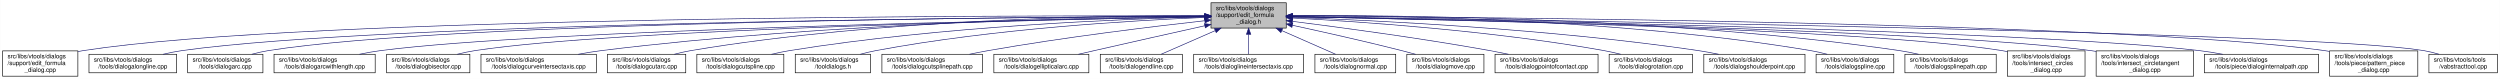
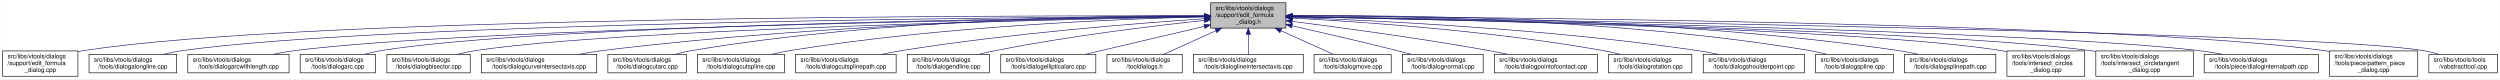
- <svg xmlns="http://www.w3.org/2000/svg" xmlns:xlink="http://www.w3.org/1999/xlink" width="4053pt" height="128pt" viewBox="0.00 0.00 4052.50 128.00">
+ <svg xmlns="http://www.w3.org/2000/svg" xmlns:xlink="http://www.w3.org/1999/xlink" width="4050pt" height="128pt" viewBox="0.00 0.00 4049.50 128.00">
  <g id="graph0" class="graph" transform="scale(1 1) rotate(0) translate(4 124)">
-     <polygon fill="white" stroke="transparent" points="-4,4 -4,-124 4048.5,-124 4048.5,4 -4,4" />
+     <polygon fill="white" stroke="transparent" points="-4,4 -4,-124 4045.5,-124 4045.5,4 -4,4" />
    <g id="node1" class="node">
      <g id="a_node1">
        <a xlink:title=" ">
-           <polygon fill="#bfbfbf" stroke="black" points="1959,-78.5 1959,-119.5 2081,-119.5 2081,-78.5 1959,-78.5" />
-           <text text-anchor="start" x="1967" y="-107.5" font-family="Helvetica,sans-Serif" font-size="10.00">src/libs/vtools/dialogs</text>
-           <text text-anchor="start" x="1967" y="-96.5" font-family="Helvetica,sans-Serif" font-size="10.00">/support/edit_formula</text>
-           <text text-anchor="middle" x="2020" y="-85.5" font-family="Helvetica,sans-Serif" font-size="10.00">_dialog.h</text>
+           <polygon fill="#bfbfbf" stroke="black" points="1957,-78.5 1957,-119.5 2079,-119.5 2079,-78.5 1957,-78.5" />
+           <text text-anchor="start" x="1965" y="-107.5" font-family="Helvetica,sans-Serif" font-size="10.00">src/libs/vtools/dialogs</text>
+           <text text-anchor="start" x="1965" y="-96.5" font-family="Helvetica,sans-Serif" font-size="10.00">/support/edit_formula</text>
+           <text text-anchor="middle" x="2018" y="-85.5" font-family="Helvetica,sans-Serif" font-size="10.00">_dialog.h</text>
        </a>
      </g>
    </g>
    <g id="node2" class="node">
      <g id="a_node2">
        <a xlink:href="../../d7/d8d/edit__formula__dialog_8cpp.html" target="_top" xlink:title=" ">
          <polygon fill="white" stroke="black" points="0,-0.5 0,-41.5 122,-41.5 122,-0.5 0,-0.5" />
          <text text-anchor="start" x="8" y="-29.5" font-family="Helvetica,sans-Serif" font-size="10.00">src/libs/vtools/dialogs</text>
          <text text-anchor="start" x="8" y="-18.5" font-family="Helvetica,sans-Serif" font-size="10.00">/support/edit_formula</text>
          <text text-anchor="middle" x="61" y="-7.5" font-family="Helvetica,sans-Serif" font-size="10.00">_dialog.cpp</text>
        </a>
      </g>
    </g>
    <g id="edge1" class="edge">
-       <path fill="none" stroke="midnightblue" d="M1948.41,-98.25C1648.36,-98.95 491.07,-97.88 131,-42 128.13,-41.55 125.21,-41.03 122.27,-40.44" />
-       <polygon fill="midnightblue" stroke="midnightblue" points="1948.72,-101.75 1958.71,-98.23 1948.71,-94.75 1948.72,-101.75" />
+       <path fill="none" stroke="midnightblue" d="M1946.48,-98.25C1646.75,-98.94 490.68,-97.83 131,-42 128.13,-41.55 125.21,-41.03 122.27,-40.44" />
+       <polygon fill="midnightblue" stroke="midnightblue" points="1946.79,-101.75 1956.78,-98.23 1946.77,-94.75 1946.79,-101.75" />
    </g>
    <g id="node3" class="node">
      <g id="a_node3">
        <a xlink:href="../../d6/d5d/dialogalongline_8cpp.html" target="_top" xlink:title=" ">
          <polygon fill="white" stroke="black" points="140,-6 140,-36 282,-36 282,-6 140,-6" />
          <text text-anchor="start" x="148" y="-24" font-family="Helvetica,sans-Serif" font-size="10.00">src/libs/vtools/dialogs</text>
          <text text-anchor="middle" x="211" y="-13" font-family="Helvetica,sans-Serif" font-size="10.00">/tools/dialogalongline.cpp</text>
        </a>
      </g>
    </g>
    <g id="edge2" class="edge">
-       <path fill="none" stroke="midnightblue" d="M1948.49,-97.71C1664.91,-96.24 618.97,-87.78 291,-42 280.93,-40.59 270.3,-38.43 260.18,-36.04" />
-       <polygon fill="midnightblue" stroke="midnightblue" points="1948.63,-101.21 1958.65,-97.76 1948.67,-94.21 1948.63,-101.21" />
+       <path fill="none" stroke="midnightblue" d="M1946.57,-97.71C1663.32,-96.23 618.59,-87.73 291,-42 280.93,-40.59 270.3,-38.43 260.18,-36.04" />
+       <polygon fill="midnightblue" stroke="midnightblue" points="1946.7,-101.21 1956.72,-97.76 1946.74,-94.21 1946.7,-101.21" />
    </g>
    <g id="node4" class="node">
      <g id="a_node4">
-         <a xlink:href="../../d1/d37/dialogarc_8cpp.html" target="_top" xlink:title=" ">
-           <polygon fill="white" stroke="black" points="300,-6 300,-36 422,-36 422,-6 300,-6" />
+         <a xlink:href="../../d2/d29/dialogarcwithlength_8cpp.html" target="_top" xlink:title=" ">
+           <polygon fill="white" stroke="black" points="300,-6 300,-36 464,-36 464,-6 300,-6" />
          <text text-anchor="start" x="308" y="-24" font-family="Helvetica,sans-Serif" font-size="10.00">src/libs/vtools/dialogs</text>
-           <text text-anchor="middle" x="361" y="-13" font-family="Helvetica,sans-Serif" font-size="10.00">/tools/dialogarc.cpp</text>
+           <text text-anchor="middle" x="382" y="-13" font-family="Helvetica,sans-Serif" font-size="10.00">/tools/dialogarcwithlength.cpp</text>
        </a>
      </g>
    </g>
    <g id="edge3" class="edge">
-       <path fill="none" stroke="midnightblue" d="M1948.94,-97.79C1680.68,-96.63 729.64,-89.2 431,-42 422.14,-40.6 412.8,-38.44 403.95,-36.04" />
-       <polygon fill="midnightblue" stroke="midnightblue" points="1948.93,-101.29 1958.95,-97.83 1948.96,-94.29 1948.93,-101.29" />
+       <path fill="none" stroke="midnightblue" d="M1946.38,-97.12C1682.33,-93.59 763.68,-78.9 473,-42 461.77,-40.57 449.87,-38.43 438.52,-36.07" />
+       <polygon fill="midnightblue" stroke="midnightblue" points="1946.56,-100.62 1956.61,-97.25 1946.65,-93.62 1946.56,-100.62" />
    </g>
    <g id="node5" class="node">
      <g id="a_node5">
-         <a xlink:href="../../d2/d29/dialogarcwithlength_8cpp.html" target="_top" xlink:title=" ">
-           <polygon fill="white" stroke="black" points="440,-6 440,-36 604,-36 604,-6 440,-6" />
-           <text text-anchor="start" x="448" y="-24" font-family="Helvetica,sans-Serif" font-size="10.00">src/libs/vtools/dialogs</text>
-           <text text-anchor="middle" x="522" y="-13" font-family="Helvetica,sans-Serif" font-size="10.00">/tools/dialogarcwithlength.cpp</text>
+         <a xlink:href="../../d1/d37/dialogarc_8cpp.html" target="_top" xlink:title=" ">
+           <polygon fill="white" stroke="black" points="482,-6 482,-36 604,-36 604,-6 482,-6" />
+           <text text-anchor="start" x="490" y="-24" font-family="Helvetica,sans-Serif" font-size="10.00">src/libs/vtools/dialogs</text>
+           <text text-anchor="middle" x="543" y="-13" font-family="Helvetica,sans-Serif" font-size="10.00">/tools/dialogarc.cpp</text>
        </a>
      </g>
    </g>
    <g id="edge4" class="edge">
-       <path fill="none" stroke="midnightblue" d="M1948.64,-96.83C1700.42,-92.48 875.48,-75.8 613,-42 601.77,-40.55 589.88,-38.4 578.52,-36.04" />
-       <polygon fill="midnightblue" stroke="midnightblue" points="1948.92,-100.33 1958.98,-97.01 1949.04,-93.33 1948.92,-100.33" />
+       <path fill="none" stroke="midnightblue" d="M1946.66,-97.4C1698.51,-94.97 873.94,-83.86 613,-42 604.14,-40.58 594.81,-38.41 585.95,-36.01" />
+       <polygon fill="midnightblue" stroke="midnightblue" points="1946.96,-100.9 1956.99,-97.5 1947.03,-93.91 1946.96,-100.9" />
    </g>
    <g id="node6" class="node">
      <g id="a_node6">
        <a xlink:href="../../da/dfa/dialogbisector_8cpp.html" target="_top" xlink:title=" ">
          <polygon fill="white" stroke="black" points="622.5,-6 622.5,-36 757.5,-36 757.5,-6 622.5,-6" />
          <text text-anchor="start" x="630.5" y="-24" font-family="Helvetica,sans-Serif" font-size="10.00">src/libs/vtools/dialogs</text>
          <text text-anchor="middle" x="690" y="-13" font-family="Helvetica,sans-Serif" font-size="10.00">/tools/dialogbisector.cpp</text>
        </a>
      </g>
    </g>
    <g id="edge5" class="edge">
-       <path fill="none" stroke="midnightblue" d="M1948.7,-96.81C1718.5,-92.65 996.62,-77.08 766,-42 756.56,-40.56 746.6,-38.42 737.11,-36.06" />
-       <polygon fill="midnightblue" stroke="midnightblue" points="1948.91,-100.31 1958.97,-96.99 1949.03,-93.31 1948.91,-100.31" />
+       <path fill="none" stroke="midnightblue" d="M1946.42,-96.8C1716.15,-92.62 996.12,-77.02 766,-42 756.56,-40.56 746.6,-38.42 737.11,-36.06" />
+       <polygon fill="midnightblue" stroke="midnightblue" points="1946.63,-100.3 1956.69,-96.98 1946.75,-93.3 1946.63,-100.3" />
    </g>
    <g id="node7" class="node">
      <g id="a_node7">
        <a xlink:href="../../dd/d39/dialogcurveintersectaxis_8cpp.html" target="_top" xlink:title=" ">
          <polygon fill="white" stroke="black" points="775.5,-6 775.5,-36 962.5,-36 962.5,-6 775.5,-6" />
          <text text-anchor="start" x="783.5" y="-24" font-family="Helvetica,sans-Serif" font-size="10.00">src/libs/vtools/dialogs</text>
          <text text-anchor="middle" x="869" y="-13" font-family="Helvetica,sans-Serif" font-size="10.00">/tools/dialogcurveintersectaxis.cpp</text>
        </a>
      </g>
    </g>
    <g id="edge6" class="edge">
-       <path fill="none" stroke="midnightblue" d="M1948.77,-97.64C1778.89,-96.02 1336.82,-87.4 971,-42 958.73,-40.48 945.73,-38.34 933.26,-36.02" />
-       <polygon fill="midnightblue" stroke="midnightblue" points="1948.81,-101.14 1958.84,-97.73 1948.87,-94.14 1948.81,-101.14" />
+       <path fill="none" stroke="midnightblue" d="M1946.91,-97.63C1777.35,-95.99 1336.12,-87.33 971,-42 958.73,-40.48 945.73,-38.34 933.26,-36.02" />
+       <polygon fill="midnightblue" stroke="midnightblue" points="1946.93,-101.13 1956.96,-97.72 1946.99,-94.13 1946.93,-101.13" />
    </g>
    <g id="node8" class="node">
      <g id="a_node8">
        <a xlink:href="../../d9/d90/dialogcutarc_8cpp.html" target="_top" xlink:title=" ">
          <polygon fill="white" stroke="black" points="980.5,-6 980.5,-36 1107.5,-36 1107.5,-6 980.5,-6" />
          <text text-anchor="start" x="988.5" y="-24" font-family="Helvetica,sans-Serif" font-size="10.00">src/libs/vtools/dialogs</text>
          <text text-anchor="middle" x="1044" y="-13" font-family="Helvetica,sans-Serif" font-size="10.00">/tools/dialogcutarc.cpp</text>
        </a>
      </g>
    </g>
    <g id="edge7" class="edge">
-       <path fill="none" stroke="midnightblue" d="M1948.7,-98.62C1795.27,-98.86 1422.78,-93.53 1116,-42 1107.17,-40.52 1097.87,-38.38 1089,-36.05" />
-       <polygon fill="midnightblue" stroke="midnightblue" points="1948.94,-102.12 1958.93,-98.6 1948.92,-95.12 1948.94,-102.12" />
+       <path fill="none" stroke="midnightblue" d="M1946.58,-98.61C1793.3,-98.81 1421.91,-93.4 1116,-42 1107.17,-40.52 1097.87,-38.38 1089,-36.05" />
+       <polygon fill="midnightblue" stroke="midnightblue" points="1946.8,-102.11 1956.79,-98.58 1946.79,-95.11 1946.8,-102.11" />
    </g>
    <g id="node9" class="node">
      <g id="a_node9">
        <a xlink:href="../../d3/d2e/dialogcutspline_8cpp.html" target="_top" xlink:title=" ">
          <polygon fill="white" stroke="black" points="1125.5,-6 1125.5,-36 1266.5,-36 1266.5,-6 1125.5,-6" />
          <text text-anchor="start" x="1133.5" y="-24" font-family="Helvetica,sans-Serif" font-size="10.00">src/libs/vtools/dialogs</text>
          <text text-anchor="middle" x="1196" y="-13" font-family="Helvetica,sans-Serif" font-size="10.00">/tools/dialogcutspline.cpp</text>
        </a>
      </g>
    </g>
    <g id="edge8" class="edge">
-       <path fill="none" stroke="midnightblue" d="M1948.77,-96.66C1815.75,-93.26 1520.9,-81.53 1276,-42 1266.39,-40.45 1256.24,-38.31 1246.52,-36.01" />
-       <polygon fill="midnightblue" stroke="midnightblue" points="1948.75,-100.16 1958.83,-96.9 1948.92,-93.16 1948.75,-100.16" />
+       <path fill="none" stroke="midnightblue" d="M1946.85,-96.72C1814,-93.42 1519.51,-81.86 1275,-42 1265.5,-40.45 1255.48,-38.32 1245.88,-36.01" />
+       <polygon fill="midnightblue" stroke="midnightblue" points="1946.82,-100.22 1956.9,-96.96 1946.99,-93.22 1946.82,-100.22" />
    </g>
    <g id="node10" class="node">
      <g id="a_node10">
-         <a xlink:href="../../df/ded/tooldialogs_8h.html" target="_top" xlink:title=" ">
-           <polygon fill="white" stroke="black" points="1285,-6 1285,-36 1407,-36 1407,-6 1285,-6" />
-           <text text-anchor="start" x="1293" y="-24" font-family="Helvetica,sans-Serif" font-size="10.00">src/libs/vtools/dialogs</text>
-           <text text-anchor="middle" x="1346" y="-13" font-family="Helvetica,sans-Serif" font-size="10.00">/tooldialogs.h</text>
+         <a xlink:href="../../df/d30/dialogcutsplinepath_8cpp.html" target="_top" xlink:title=" ">
+           <polygon fill="white" stroke="black" points="1284.5,-6 1284.5,-36 1447.5,-36 1447.5,-6 1284.5,-6" />
+           <text text-anchor="start" x="1292.5" y="-24" font-family="Helvetica,sans-Serif" font-size="10.00">src/libs/vtools/dialogs</text>
+           <text text-anchor="middle" x="1366" y="-13" font-family="Helvetica,sans-Serif" font-size="10.00">/tools/dialogcutsplinepath.cpp</text>
        </a>
      </g>
    </g>
    <g id="edge9" class="edge">
-       <path fill="none" stroke="midnightblue" d="M1948.3,-95.66C1834.57,-90.99 1606.21,-77.67 1416,-42 1407.68,-40.44 1398.92,-38.33 1390.52,-36.06" />
-       <polygon fill="midnightblue" stroke="midnightblue" points="1948.48,-99.17 1958.61,-96.07 1948.76,-92.18 1948.48,-99.17" />
+       <path fill="none" stroke="midnightblue" d="M1946.95,-93.65C1839.98,-86.49 1631.39,-70.12 1456,-42 1445.73,-40.35 1434.87,-38.25 1424.38,-36.04" />
+       <polygon fill="midnightblue" stroke="midnightblue" points="1946.77,-97.15 1956.98,-94.32 1947.24,-90.16 1946.77,-97.15" />
    </g>
    <g id="node11" class="node">
      <g id="a_node11">
-         <a xlink:href="../../df/d30/dialogcutsplinepath_8cpp.html" target="_top" xlink:title=" ">
-           <polygon fill="white" stroke="black" points="1425.5,-6 1425.5,-36 1588.5,-36 1588.5,-6 1425.5,-6" />
-           <text text-anchor="start" x="1433.5" y="-24" font-family="Helvetica,sans-Serif" font-size="10.00">src/libs/vtools/dialogs</text>
-           <text text-anchor="middle" x="1507" y="-13" font-family="Helvetica,sans-Serif" font-size="10.00">/tools/dialogcutsplinepath.cpp</text>
+         <a xlink:href="../../d3/d15/dialogendline_8cpp.html" target="_top" xlink:title=" ">
+           <polygon fill="white" stroke="black" points="1465.5,-6 1465.5,-36 1598.5,-36 1598.5,-6 1465.5,-6" />
+           <text text-anchor="start" x="1473.5" y="-24" font-family="Helvetica,sans-Serif" font-size="10.00">src/libs/vtools/dialogs</text>
+           <text text-anchor="middle" x="1532" y="-13" font-family="Helvetica,sans-Serif" font-size="10.00">/tools/dialogendline.cpp</text>
        </a>
      </g>
    </g>
    <g id="edge10" class="edge">
-       <path fill="none" stroke="midnightblue" d="M1949,-90.43C1864.91,-81.04 1720.75,-63.59 1598,-42 1588.12,-40.26 1577.69,-38.19 1567.56,-36.06" />
-       <polygon fill="midnightblue" stroke="midnightblue" points="1948.63,-93.91 1958.95,-91.54 1949.4,-86.95 1948.63,-93.91" />
+       <path fill="none" stroke="midnightblue" d="M1946.86,-90.94C1864.74,-82.18 1725.86,-65.47 1608,-42 1599.57,-40.32 1590.69,-38.26 1582.08,-36.1" />
+       <polygon fill="midnightblue" stroke="midnightblue" points="1946.52,-94.42 1956.83,-91.99 1947.26,-87.46 1946.52,-94.42" />
    </g>
    <g id="node12" class="node">
      <g id="a_node12">
        <a xlink:href="../../d9/d68/dialogellipticalarc_8cpp.html" target="_top" xlink:title=" ">
-           <polygon fill="white" stroke="black" points="1607,-6 1607,-36 1761,-36 1761,-6 1607,-6" />
-           <text text-anchor="start" x="1615" y="-24" font-family="Helvetica,sans-Serif" font-size="10.00">src/libs/vtools/dialogs</text>
-           <text text-anchor="middle" x="1684" y="-13" font-family="Helvetica,sans-Serif" font-size="10.00">/tools/dialogellipticalarc.cpp</text>
+           <polygon fill="white" stroke="black" points="1617,-6 1617,-36 1771,-36 1771,-6 1617,-6" />
+           <text text-anchor="start" x="1625" y="-24" font-family="Helvetica,sans-Serif" font-size="10.00">src/libs/vtools/dialogs</text>
+           <text text-anchor="middle" x="1694" y="-13" font-family="Helvetica,sans-Serif" font-size="10.00">/tools/dialogellipticalarc.cpp</text>
        </a>
      </g>
    </g>
    <g id="edge11" class="edge">
-       <path fill="none" stroke="midnightblue" d="M1948.77,-82.21C1898.73,-71.07 1830.24,-55.75 1770,-42 1761.63,-40.09 1752.81,-38.06 1744.13,-36.05" />
-       <polygon fill="midnightblue" stroke="midnightblue" points="1948.32,-85.69 1958.84,-84.45 1949.84,-78.86 1948.32,-85.69" />
+       <path fill="none" stroke="midnightblue" d="M1946.87,-81.32C1889,-67.74 1808.26,-48.8 1753.7,-36" />
+       <polygon fill="midnightblue" stroke="midnightblue" points="1946.14,-84.74 1956.68,-83.62 1947.74,-77.92 1946.14,-84.74" />
    </g>
    <g id="node13" class="node">
      <g id="a_node13">
-         <a xlink:href="../../d3/d15/dialogendline_8cpp.html" target="_top" xlink:title=" ">
-           <polygon fill="white" stroke="black" points="1779.5,-6 1779.5,-36 1912.5,-36 1912.5,-6 1779.5,-6" />
-           <text text-anchor="start" x="1787.5" y="-24" font-family="Helvetica,sans-Serif" font-size="10.00">src/libs/vtools/dialogs</text>
-           <text text-anchor="middle" x="1846" y="-13" font-family="Helvetica,sans-Serif" font-size="10.00">/tools/dialogendline.cpp</text>
+         <a xlink:href="../../df/ded/tooldialogs_8h.html" target="_top" xlink:title=" ">
+           <polygon fill="white" stroke="black" points="1789,-6 1789,-36 1911,-36 1911,-6 1789,-6" />
+           <text text-anchor="start" x="1797" y="-24" font-family="Helvetica,sans-Serif" font-size="10.00">src/libs/vtools/dialogs</text>
+           <text text-anchor="middle" x="1850" y="-13" font-family="Helvetica,sans-Serif" font-size="10.00">/tooldialogs.h</text>
        </a>
      </g>
    </g>
    <g id="edge12" class="edge">
-       <path fill="none" stroke="midnightblue" d="M1965.7,-74.28C1937.02,-61.76 1902.79,-46.81 1878.3,-36.11" />
-       <polygon fill="midnightblue" stroke="midnightblue" points="1964.63,-77.63 1975.19,-78.43 1967.43,-71.22 1964.63,-77.63" />
+       <path fill="none" stroke="midnightblue" d="M1965.57,-74.28C1937.88,-61.76 1904.83,-46.81 1881.18,-36.11" />
+       <polygon fill="midnightblue" stroke="midnightblue" points="1964.18,-77.5 1974.74,-78.43 1967.07,-71.12 1964.18,-77.5" />
    </g>
    <g id="node14" class="node">
      <g id="a_node14">
        <a xlink:href="../../de/d3c/dialoglineintersectaxis_8cpp.html" target="_top" xlink:title=" ">
-           <polygon fill="white" stroke="black" points="1931,-6 1931,-36 2109,-36 2109,-6 1931,-6" />
-           <text text-anchor="start" x="1939" y="-24" font-family="Helvetica,sans-Serif" font-size="10.00">src/libs/vtools/dialogs</text>
-           <text text-anchor="middle" x="2020" y="-13" font-family="Helvetica,sans-Serif" font-size="10.00">/tools/dialoglineintersectaxis.cpp</text>
+           <polygon fill="white" stroke="black" points="1929,-6 1929,-36 2107,-36 2107,-6 1929,-6" />
+           <text text-anchor="start" x="1937" y="-24" font-family="Helvetica,sans-Serif" font-size="10.00">src/libs/vtools/dialogs</text>
+           <text text-anchor="middle" x="2018" y="-13" font-family="Helvetica,sans-Serif" font-size="10.00">/tools/dialoglineintersectaxis.cpp</text>
        </a>
      </g>
    </g>
    <g id="edge13" class="edge">
-       <path fill="none" stroke="midnightblue" d="M2020,-68.28C2020,-57.25 2020,-45.25 2020,-36.23" />
-       <polygon fill="midnightblue" stroke="midnightblue" points="2016.5,-68.43 2020,-78.43 2023.5,-68.43 2016.5,-68.43" />
+       <path fill="none" stroke="midnightblue" d="M2018,-68.28C2018,-57.25 2018,-45.25 2018,-36.23" />
+       <polygon fill="midnightblue" stroke="midnightblue" points="2014.5,-68.43 2018,-78.43 2021.5,-68.43 2014.5,-68.43" />
    </g>
    <g id="node15" class="node">
      <g id="a_node15">
-         <a xlink:href="../../da/df4/dialognormal_8cpp.html" target="_top" xlink:title=" ">
-           <polygon fill="white" stroke="black" points="2127.5,-6 2127.5,-36 2258.5,-36 2258.5,-6 2127.5,-6" />
-           <text text-anchor="start" x="2135.5" y="-24" font-family="Helvetica,sans-Serif" font-size="10.00">src/libs/vtools/dialogs</text>
-           <text text-anchor="middle" x="2193" y="-13" font-family="Helvetica,sans-Serif" font-size="10.00">/tools/dialognormal.cpp</text>
+         <a xlink:href="../../d2/d51/dialogmove_8cpp.html" target="_top" xlink:title=" ">
+           <polygon fill="white" stroke="black" points="2124.5,-6 2124.5,-36 2249.5,-36 2249.5,-6 2124.5,-6" />
+           <text text-anchor="start" x="2132.5" y="-24" font-family="Helvetica,sans-Serif" font-size="10.00">src/libs/vtools/dialogs</text>
+           <text text-anchor="middle" x="2187" y="-13" font-family="Helvetica,sans-Serif" font-size="10.00">/tools/dialogmove.cpp</text>
        </a>
      </g>
    </g>
    <g id="edge14" class="edge">
-       <path fill="none" stroke="midnightblue" d="M2073.99,-74.28C2102.5,-61.76 2136.54,-46.81 2160.89,-36.11" />
-       <polygon fill="midnightblue" stroke="midnightblue" points="2072.3,-71.2 2064.55,-78.43 2075.12,-77.61 2072.3,-71.2" />
+       <path fill="none" stroke="midnightblue" d="M2070.74,-74.28C2098.6,-61.76 2131.84,-46.81 2155.63,-36.11" />
+       <polygon fill="midnightblue" stroke="midnightblue" points="2069.21,-71.13 2061.52,-78.43 2072.08,-77.52 2069.21,-71.13" />
    </g>
    <g id="node16" class="node">
      <g id="a_node16">
-         <a xlink:href="../../d2/d51/dialogmove_8cpp.html" target="_top" xlink:title=" ">
-           <polygon fill="white" stroke="black" points="2276.5,-6 2276.5,-36 2401.5,-36 2401.5,-6 2276.5,-6" />
-           <text text-anchor="start" x="2284.5" y="-24" font-family="Helvetica,sans-Serif" font-size="10.00">src/libs/vtools/dialogs</text>
-           <text text-anchor="middle" x="2339" y="-13" font-family="Helvetica,sans-Serif" font-size="10.00">/tools/dialogmove.cpp</text>
+         <a xlink:href="../../da/df4/dialognormal_8cpp.html" target="_top" xlink:title=" ">
+           <polygon fill="white" stroke="black" points="2267.5,-6 2267.5,-36 2398.5,-36 2398.5,-6 2267.5,-6" />
+           <text text-anchor="start" x="2275.5" y="-24" font-family="Helvetica,sans-Serif" font-size="10.00">src/libs/vtools/dialogs</text>
+           <text text-anchor="middle" x="2333" y="-13" font-family="Helvetica,sans-Serif" font-size="10.00">/tools/dialognormal.cpp</text>
        </a>
      </g>
    </g>
    <g id="edge15" class="edge">
-       <path fill="none" stroke="midnightblue" d="M2091.12,-82.98C2140.82,-72.23 2208.66,-57.05 2268,-42 2275.32,-40.14 2283.04,-38.08 2290.59,-36" />
-       <polygon fill="midnightblue" stroke="midnightblue" points="2090.15,-79.61 2081.11,-85.14 2091.62,-86.45 2090.15,-79.61" />
+       <path fill="none" stroke="midnightblue" d="M2089.05,-82.19C2137.13,-71.32 2202.02,-56.32 2259,-42 2266.49,-40.12 2274.38,-38.06 2282.11,-36.01" />
+       <polygon fill="midnightblue" stroke="midnightblue" points="2088.04,-78.83 2079.06,-84.44 2089.58,-85.66 2088.04,-78.83" />
    </g>
    <g id="node17" class="node">
      <g id="a_node17">
        <a xlink:href="../../d9/df4/dialogpointofcontact_8cpp.html" target="_top" xlink:title=" ">
-           <polygon fill="white" stroke="black" points="2419.5,-6 2419.5,-36 2586.5,-36 2586.5,-6 2419.5,-6" />
-           <text text-anchor="start" x="2427.5" y="-24" font-family="Helvetica,sans-Serif" font-size="10.00">src/libs/vtools/dialogs</text>
-           <text text-anchor="middle" x="2503" y="-13" font-family="Helvetica,sans-Serif" font-size="10.00">/tools/dialogpointofcontact.cpp</text>
+           <polygon fill="white" stroke="black" points="2416.5,-6 2416.5,-36 2583.5,-36 2583.5,-6 2416.5,-6" />
+           <text text-anchor="start" x="2424.5" y="-24" font-family="Helvetica,sans-Serif" font-size="10.00">src/libs/vtools/dialogs</text>
+           <text text-anchor="middle" x="2500" y="-13" font-family="Helvetica,sans-Serif" font-size="10.00">/tools/dialogpointofcontact.cpp</text>
        </a>
      </g>
    </g>
    <g id="edge16" class="edge">
-       <path fill="none" stroke="midnightblue" d="M2091.44,-89.33C2170.02,-79.44 2299.91,-62 2411,-42 2420.81,-40.23 2431.17,-38.17 2441.26,-36.06" />
-       <polygon fill="midnightblue" stroke="midnightblue" points="2090.66,-85.9 2081.17,-90.62 2091.53,-92.85 2090.66,-85.9" />
+       <path fill="none" stroke="midnightblue" d="M2089.26,-89.32C2167.63,-79.41 2297.19,-61.97 2408,-42 2417.81,-40.23 2428.17,-38.17 2438.26,-36.06" />
+       <polygon fill="midnightblue" stroke="midnightblue" points="2088.5,-85.89 2079.01,-90.61 2089.37,-92.83 2088.5,-85.89" />
    </g>
    <g id="node18" class="node">
      <g id="a_node18">
        <a xlink:href="../../dc/d64/dialogrotation_8cpp.html" target="_top" xlink:title=" ">
-           <polygon fill="white" stroke="black" points="2604.5,-6 2604.5,-36 2739.5,-36 2739.5,-6 2604.5,-6" />
-           <text text-anchor="start" x="2612.5" y="-24" font-family="Helvetica,sans-Serif" font-size="10.00">src/libs/vtools/dialogs</text>
-           <text text-anchor="middle" x="2672" y="-13" font-family="Helvetica,sans-Serif" font-size="10.00">/tools/dialogrotation.cpp</text>
+           <polygon fill="white" stroke="black" points="2601.5,-6 2601.5,-36 2736.5,-36 2736.5,-6 2601.5,-6" />
+           <text text-anchor="start" x="2609.5" y="-24" font-family="Helvetica,sans-Serif" font-size="10.00">src/libs/vtools/dialogs</text>
+           <text text-anchor="middle" x="2669" y="-13" font-family="Helvetica,sans-Serif" font-size="10.00">/tools/dialogrotation.cpp</text>
        </a>
      </g>
    </g>
    <g id="edge17" class="edge">
-       <path fill="none" stroke="midnightblue" d="M2091.65,-94.73C2201.09,-88.91 2416.12,-74.2 2596,-42 2604.86,-40.41 2614.21,-38.32 2623.2,-36.08" />
-       <polygon fill="midnightblue" stroke="midnightblue" points="2091.2,-91.25 2081.4,-95.27 2091.57,-98.24 2091.2,-91.25" />
+       <path fill="none" stroke="midnightblue" d="M2089.53,-94.72C2198.77,-88.89 2413.43,-74.16 2593,-42 2601.86,-40.41 2611.21,-38.31 2620.2,-36.07" />
+       <polygon fill="midnightblue" stroke="midnightblue" points="2089.09,-91.24 2079.29,-95.26 2089.46,-98.23 2089.09,-91.24" />
    </g>
    <g id="node19" class="node">
      <g id="a_node19">
        <a xlink:href="../../d3/d23/dialogshoulderpoint_8cpp.html" target="_top" xlink:title=" ">
-           <polygon fill="white" stroke="black" points="2758,-6 2758,-36 2922,-36 2922,-6 2758,-6" />
-           <text text-anchor="start" x="2766" y="-24" font-family="Helvetica,sans-Serif" font-size="10.00">src/libs/vtools/dialogs</text>
-           <text text-anchor="middle" x="2840" y="-13" font-family="Helvetica,sans-Serif" font-size="10.00">/tools/dialogshoulderpoint.cpp</text>
+           <polygon fill="white" stroke="black" points="2755,-6 2755,-36 2919,-36 2919,-6 2755,-6" />
+           <text text-anchor="start" x="2763" y="-24" font-family="Helvetica,sans-Serif" font-size="10.00">src/libs/vtools/dialogs</text>
+           <text text-anchor="middle" x="2837" y="-13" font-family="Helvetica,sans-Serif" font-size="10.00">/tools/dialogshoulderpoint.cpp</text>
        </a>
      </g>
    </g>
    <g id="edge18" class="edge">
-       <path fill="none" stroke="midnightblue" d="M2091.58,-95.82C2222.64,-91.09 2509.67,-77.32 2749,-42 2759.72,-40.42 2771.06,-38.29 2781.97,-36.02" />
-       <polygon fill="midnightblue" stroke="midnightblue" points="2091.15,-92.33 2081.28,-96.18 2091.4,-99.33 2091.15,-92.33" />
+       <path fill="none" stroke="midnightblue" d="M2089.49,-95.81C2220.36,-91.07 2507,-77.28 2746,-42 2756.72,-40.42 2768.06,-38.29 2778.97,-36.02" />
+       <polygon fill="midnightblue" stroke="midnightblue" points="2089.07,-92.32 2079.2,-96.18 2089.32,-99.32 2089.07,-92.32" />
    </g>
    <g id="node20" class="node">
      <g id="a_node20">
        <a xlink:href="../../df/de5/dialogspline_8cpp.html" target="_top" xlink:title=" ">
-           <polygon fill="white" stroke="black" points="2940,-6 2940,-36 3066,-36 3066,-6 2940,-6" />
-           <text text-anchor="start" x="2948" y="-24" font-family="Helvetica,sans-Serif" font-size="10.00">src/libs/vtools/dialogs</text>
-           <text text-anchor="middle" x="3003" y="-13" font-family="Helvetica,sans-Serif" font-size="10.00">/tools/dialogspline.cpp</text>
+           <polygon fill="white" stroke="black" points="2937,-6 2937,-36 3063,-36 3063,-6 2937,-6" />
+           <text text-anchor="start" x="2945" y="-24" font-family="Helvetica,sans-Serif" font-size="10.00">src/libs/vtools/dialogs</text>
+           <text text-anchor="middle" x="3000" y="-13" font-family="Helvetica,sans-Serif" font-size="10.00">/tools/dialogspline.cpp</text>
        </a>
      </g>
    </g>
    <g id="edge19" class="edge">
-       <path fill="none" stroke="midnightblue" d="M2091.56,-98.67C2246.01,-99.01 2621.65,-93.88 2931,-42 2939.83,-40.52 2949.13,-38.38 2958,-36.05" />
-       <polygon fill="midnightblue" stroke="midnightblue" points="2091.28,-95.17 2081.27,-98.64 2091.26,-102.17 2091.28,-95.17" />
+       <path fill="none" stroke="midnightblue" d="M2089.48,-98.66C2243.76,-98.99 2618.99,-93.84 2928,-42 2936.83,-40.52 2946.13,-38.38 2955,-36.05" />
+       <polygon fill="midnightblue" stroke="midnightblue" points="2089.21,-95.16 2079.2,-98.63 2089.19,-102.16 2089.21,-95.16" />
    </g>
    <g id="node21" class="node">
      <g id="a_node21">
        <a xlink:href="../../dc/dc2/dialogsplinepath_8cpp.html" target="_top" xlink:title=" ">
-           <polygon fill="white" stroke="black" points="3084,-6 3084,-36 3232,-36 3232,-6 3084,-6" />
-           <text text-anchor="start" x="3092" y="-24" font-family="Helvetica,sans-Serif" font-size="10.00">src/libs/vtools/dialogs</text>
-           <text text-anchor="middle" x="3158" y="-13" font-family="Helvetica,sans-Serif" font-size="10.00">/tools/dialogsplinepath.cpp</text>
+           <polygon fill="white" stroke="black" points="3081,-6 3081,-36 3229,-36 3229,-6 3081,-6" />
+           <text text-anchor="start" x="3089" y="-24" font-family="Helvetica,sans-Serif" font-size="10.00">src/libs/vtools/dialogs</text>
+           <text text-anchor="middle" x="3155" y="-13" font-family="Helvetica,sans-Serif" font-size="10.00">/tools/dialogsplinepath.cpp</text>
        </a>
      </g>
    </g>
    <g id="edge20" class="edge">
-       <path fill="none" stroke="midnightblue" d="M2091.15,-98.71C2261.85,-99.43 2707.71,-95.54 3075,-42 3085.12,-40.52 3095.81,-38.39 3106.04,-36.06" />
-       <polygon fill="midnightblue" stroke="midnightblue" points="2091.06,-95.21 2081.04,-98.66 2091.02,-102.21 2091.06,-95.21" />
+       <path fill="none" stroke="midnightblue" d="M2089.4,-98.7C2260.16,-99.4 2705.28,-95.46 3072,-42 3082.12,-40.52 3092.81,-38.39 3103.04,-36.06" />
+       <polygon fill="midnightblue" stroke="midnightblue" points="2089.29,-95.2 2079.28,-98.65 2089.26,-102.2 2089.29,-95.2" />
    </g>
    <g id="node22" class="node">
      <g id="a_node22">
        <a xlink:href="../../d5/de8/intersect__circles__dialog_8cpp.html" target="_top" xlink:title=" ">
-           <polygon fill="white" stroke="black" points="3250,-0.5 3250,-41.5 3376,-41.5 3376,-0.5 3250,-0.5" />
-           <text text-anchor="start" x="3258" y="-29.5" font-family="Helvetica,sans-Serif" font-size="10.00">src/libs/vtools/dialogs</text>
-           <text text-anchor="start" x="3258" y="-18.5" font-family="Helvetica,sans-Serif" font-size="10.00">/tools/intersect_circles</text>
-           <text text-anchor="middle" x="3313" y="-7.5" font-family="Helvetica,sans-Serif" font-size="10.00">_dialog.cpp</text>
+           <polygon fill="white" stroke="black" points="3247,-0.5 3247,-41.5 3373,-41.5 3373,-0.5 3247,-0.5" />
+           <text text-anchor="start" x="3255" y="-29.5" font-family="Helvetica,sans-Serif" font-size="10.00">src/libs/vtools/dialogs</text>
+           <text text-anchor="start" x="3255" y="-18.5" font-family="Helvetica,sans-Serif" font-size="10.00">/tools/intersect_circles</text>
+           <text text-anchor="middle" x="3310" y="-7.5" font-family="Helvetica,sans-Serif" font-size="10.00">_dialog.cpp</text>
        </a>
      </g>
    </g>
    <g id="edge21" class="edge">
-       <path fill="none" stroke="midnightblue" d="M2091.39,-96.83C2317.69,-92.81 3017.34,-77.72 3241,-42 3243.95,-41.53 3246.94,-40.98 3249.96,-40.38" />
-       <polygon fill="midnightblue" stroke="midnightblue" points="2091.23,-93.34 2081.29,-97.01 2091.35,-100.34 2091.23,-93.34" />
+       <path fill="none" stroke="midnightblue" d="M2089.33,-96.83C2315.44,-92.8 3014.53,-77.7 3238,-42 3240.95,-41.53 3243.94,-40.98 3246.96,-40.37" />
+       <polygon fill="midnightblue" stroke="midnightblue" points="2089.18,-93.33 2079.24,-97.01 2089.3,-100.33 2089.18,-93.33" />
    </g>
    <g id="node23" class="node">
      <g id="a_node23">
        <a xlink:href="../../d5/d5a/intersect__circletangent__dialog_8cpp.html" target="_top" xlink:title=" ">
-           <polygon fill="white" stroke="black" points="3394,-0.5 3394,-41.5 3552,-41.5 3552,-0.5 3394,-0.5" />
-           <text text-anchor="start" x="3402" y="-29.5" font-family="Helvetica,sans-Serif" font-size="10.00">src/libs/vtools/dialogs</text>
-           <text text-anchor="start" x="3402" y="-18.5" font-family="Helvetica,sans-Serif" font-size="10.00">/tools/intersect_circletangent</text>
-           <text text-anchor="middle" x="3473" y="-7.5" font-family="Helvetica,sans-Serif" font-size="10.00">_dialog.cpp</text>
+           <polygon fill="white" stroke="black" points="3391,-0.5 3391,-41.5 3549,-41.5 3549,-0.5 3391,-0.5" />
+           <text text-anchor="start" x="3399" y="-29.5" font-family="Helvetica,sans-Serif" font-size="10.00">src/libs/vtools/dialogs</text>
+           <text text-anchor="start" x="3399" y="-18.5" font-family="Helvetica,sans-Serif" font-size="10.00">/tools/intersect_circletangent</text>
+           <text text-anchor="middle" x="3470" y="-7.5" font-family="Helvetica,sans-Serif" font-size="10.00">_dialog.cpp</text>
        </a>
      </g>
    </g>
    <g id="edge22" class="edge">
-       <path fill="none" stroke="midnightblue" d="M2091.31,-96.79C2334.63,-92.41 3131.2,-75.76 3385,-42 3387.95,-41.61 3390.95,-41.16 3393.97,-40.68" />
-       <polygon fill="midnightblue" stroke="midnightblue" points="2091.1,-93.3 2081.17,-96.97 2091.23,-100.3 2091.1,-93.3" />
+       <path fill="none" stroke="midnightblue" d="M2089.25,-96.79C2332.4,-92.4 3128.39,-75.74 3382,-42 3384.95,-41.61 3387.95,-41.16 3390.97,-40.68" />
+       <polygon fill="midnightblue" stroke="midnightblue" points="2089.06,-93.29 2079.12,-96.97 2089.18,-100.29 2089.06,-93.29" />
    </g>
    <g id="node24" class="node">
      <g id="a_node24">
        <a xlink:href="../../dc/d82/dialoginternalpath_8cpp.html" target="_top" xlink:title=" ">
-           <polygon fill="white" stroke="black" points="3569.5,-6 3569.5,-36 3754.5,-36 3754.5,-6 3569.5,-6" />
-           <text text-anchor="start" x="3577.5" y="-24" font-family="Helvetica,sans-Serif" font-size="10.00">src/libs/vtools/dialogs</text>
-           <text text-anchor="middle" x="3662" y="-13" font-family="Helvetica,sans-Serif" font-size="10.00">/tools/piece/dialoginternalpath.cpp</text>
+           <polygon fill="white" stroke="black" points="3566.5,-6 3566.5,-36 3751.5,-36 3751.5,-6 3566.5,-6" />
+           <text text-anchor="start" x="3574.5" y="-24" font-family="Helvetica,sans-Serif" font-size="10.00">src/libs/vtools/dialogs</text>
+           <text text-anchor="middle" x="3659" y="-13" font-family="Helvetica,sans-Serif" font-size="10.00">/tools/piece/dialoginternalpath.cpp</text>
        </a>
      </g>
    </g>
    <g id="edge23" class="edge">
-       <path fill="none" stroke="midnightblue" d="M2091.41,-96.91C2354.69,-92.68 3270.71,-75.8 3561,-42 3573.43,-40.55 3586.61,-38.4 3599.21,-36.04" />
-       <polygon fill="midnightblue" stroke="midnightblue" points="2091.16,-93.42 2081.21,-97.08 2091.27,-100.42 2091.16,-93.42" />
+       <path fill="none" stroke="midnightblue" d="M2089.37,-96.91C2352.47,-92.67 3267.9,-75.78 3558,-42 3570.43,-40.55 3583.61,-38.4 3596.21,-36.04" />
+       <polygon fill="midnightblue" stroke="midnightblue" points="2089.12,-93.42 2079.17,-97.08 2089.23,-100.42 2089.12,-93.42" />
    </g>
    <g id="node25" class="node">
      <g id="a_node25">
        <a xlink:href="../../de/d46/pattern__piece__dialog_8cpp.html" target="_top" xlink:title=" ">
-           <polygon fill="white" stroke="black" points="3772.5,-0.5 3772.5,-41.5 3915.5,-41.5 3915.5,-0.5 3772.5,-0.5" />
-           <text text-anchor="start" x="3780.5" y="-29.5" font-family="Helvetica,sans-Serif" font-size="10.00">src/libs/vtools/dialogs</text>
-           <text text-anchor="start" x="3780.5" y="-18.5" font-family="Helvetica,sans-Serif" font-size="10.00">/tools/piece/pattern_piece</text>
-           <text text-anchor="middle" x="3844" y="-7.5" font-family="Helvetica,sans-Serif" font-size="10.00">_dialog.cpp</text>
+           <polygon fill="white" stroke="black" points="3769.5,-0.5 3769.5,-41.5 3912.5,-41.5 3912.5,-0.5 3769.5,-0.5" />
+           <text text-anchor="start" x="3777.5" y="-29.5" font-family="Helvetica,sans-Serif" font-size="10.00">src/libs/vtools/dialogs</text>
+           <text text-anchor="start" x="3777.5" y="-18.5" font-family="Helvetica,sans-Serif" font-size="10.00">/tools/piece/pattern_piece</text>
+           <text text-anchor="middle" x="3841" y="-7.5" font-family="Helvetica,sans-Serif" font-size="10.00">_dialog.cpp</text>
        </a>
      </g>
    </g>
    <g id="edge24" class="edge">
-       <path fill="none" stroke="midnightblue" d="M2091.65,-97.73C2376.99,-96.35 3432.99,-88.15 3764,-42 3766.69,-41.62 3769.43,-41.19 3772.18,-40.72" />
-       <polygon fill="midnightblue" stroke="midnightblue" points="2091.41,-94.23 2081.43,-97.78 2091.44,-101.23 2091.41,-94.23" />
+       <path fill="none" stroke="midnightblue" d="M2089.61,-97.73C2374.79,-96.34 3430.18,-88.13 3761,-42 3763.69,-41.62 3766.43,-41.19 3769.18,-40.72" />
+       <polygon fill="midnightblue" stroke="midnightblue" points="2089.38,-94.23 2079.39,-97.78 2089.41,-101.23 2089.38,-94.23" />
    </g>
    <g id="node26" class="node">
      <g id="a_node26">
        <a xlink:href="../../d9/d4e/vabstracttool_8cpp.html" target="_top" xlink:title=" ">
-           <polygon fill="white" stroke="black" points="3933.5,-6 3933.5,-36 4044.5,-36 4044.5,-6 3933.5,-6" />
-           <text text-anchor="start" x="3941.5" y="-24" font-family="Helvetica,sans-Serif" font-size="10.00">src/libs/vtools/tools</text>
-           <text text-anchor="middle" x="3989" y="-13" font-family="Helvetica,sans-Serif" font-size="10.00">/vabstracttool.cpp</text>
+           <polygon fill="white" stroke="black" points="3930.5,-6 3930.5,-36 4041.5,-36 4041.5,-6 3930.5,-6" />
+           <text text-anchor="start" x="3938.5" y="-24" font-family="Helvetica,sans-Serif" font-size="10.00">src/libs/vtools/tools</text>
+           <text text-anchor="middle" x="3986" y="-13" font-family="Helvetica,sans-Serif" font-size="10.00">/vabstracttool.cpp</text>
        </a>
      </g>
    </g>
    <g id="edge25" class="edge">
-       <path fill="none" stroke="midnightblue" d="M2091.38,-97.06C2415.63,-92.61 3741.91,-72.7 3925,-42 3933.15,-40.63 3941.7,-38.49 3949.81,-36.1" />
-       <polygon fill="midnightblue" stroke="midnightblue" points="2091.13,-93.56 2081.17,-97.2 2091.22,-100.56 2091.13,-93.56" />
+       <path fill="none" stroke="midnightblue" d="M2089.34,-97.06C2413.42,-92.61 3739,-72.69 3922,-42 3930.15,-40.63 3938.7,-38.49 3946.81,-36.1" />
+       <polygon fill="midnightblue" stroke="midnightblue" points="2089.09,-93.56 2079.14,-97.19 2089.19,-100.56 2089.09,-93.56" />
    </g>
  </g>
</svg>
